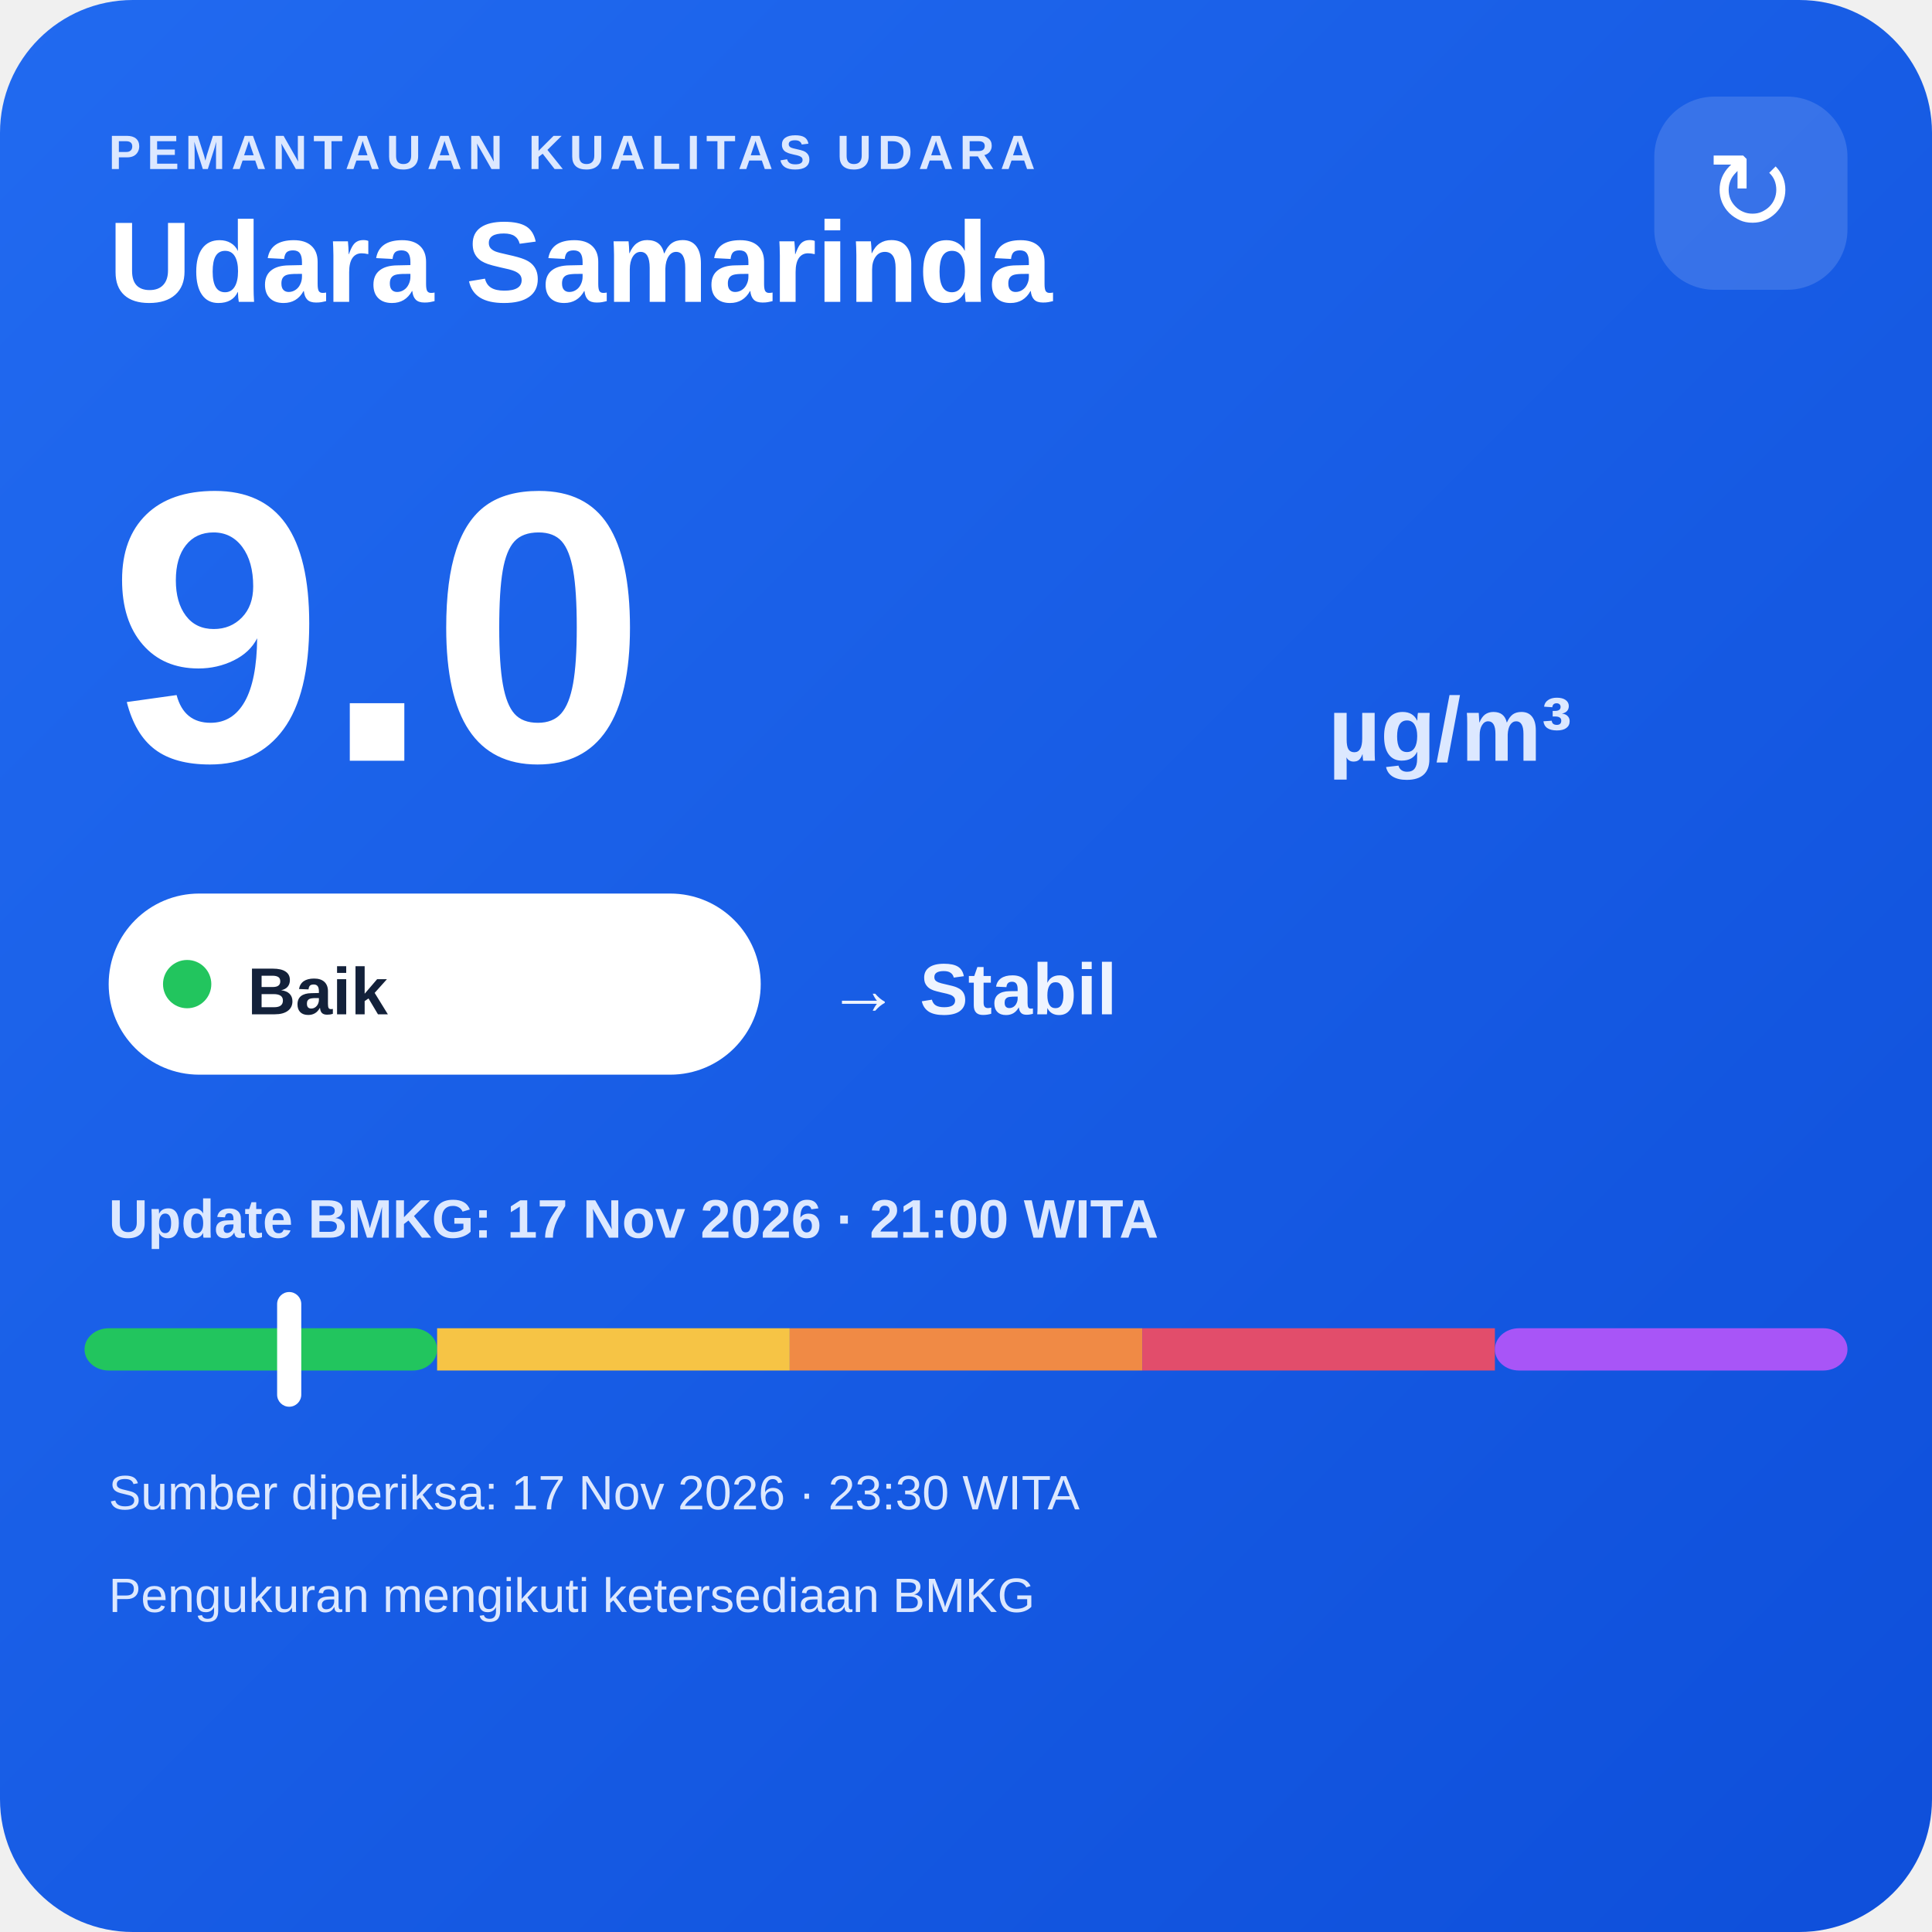
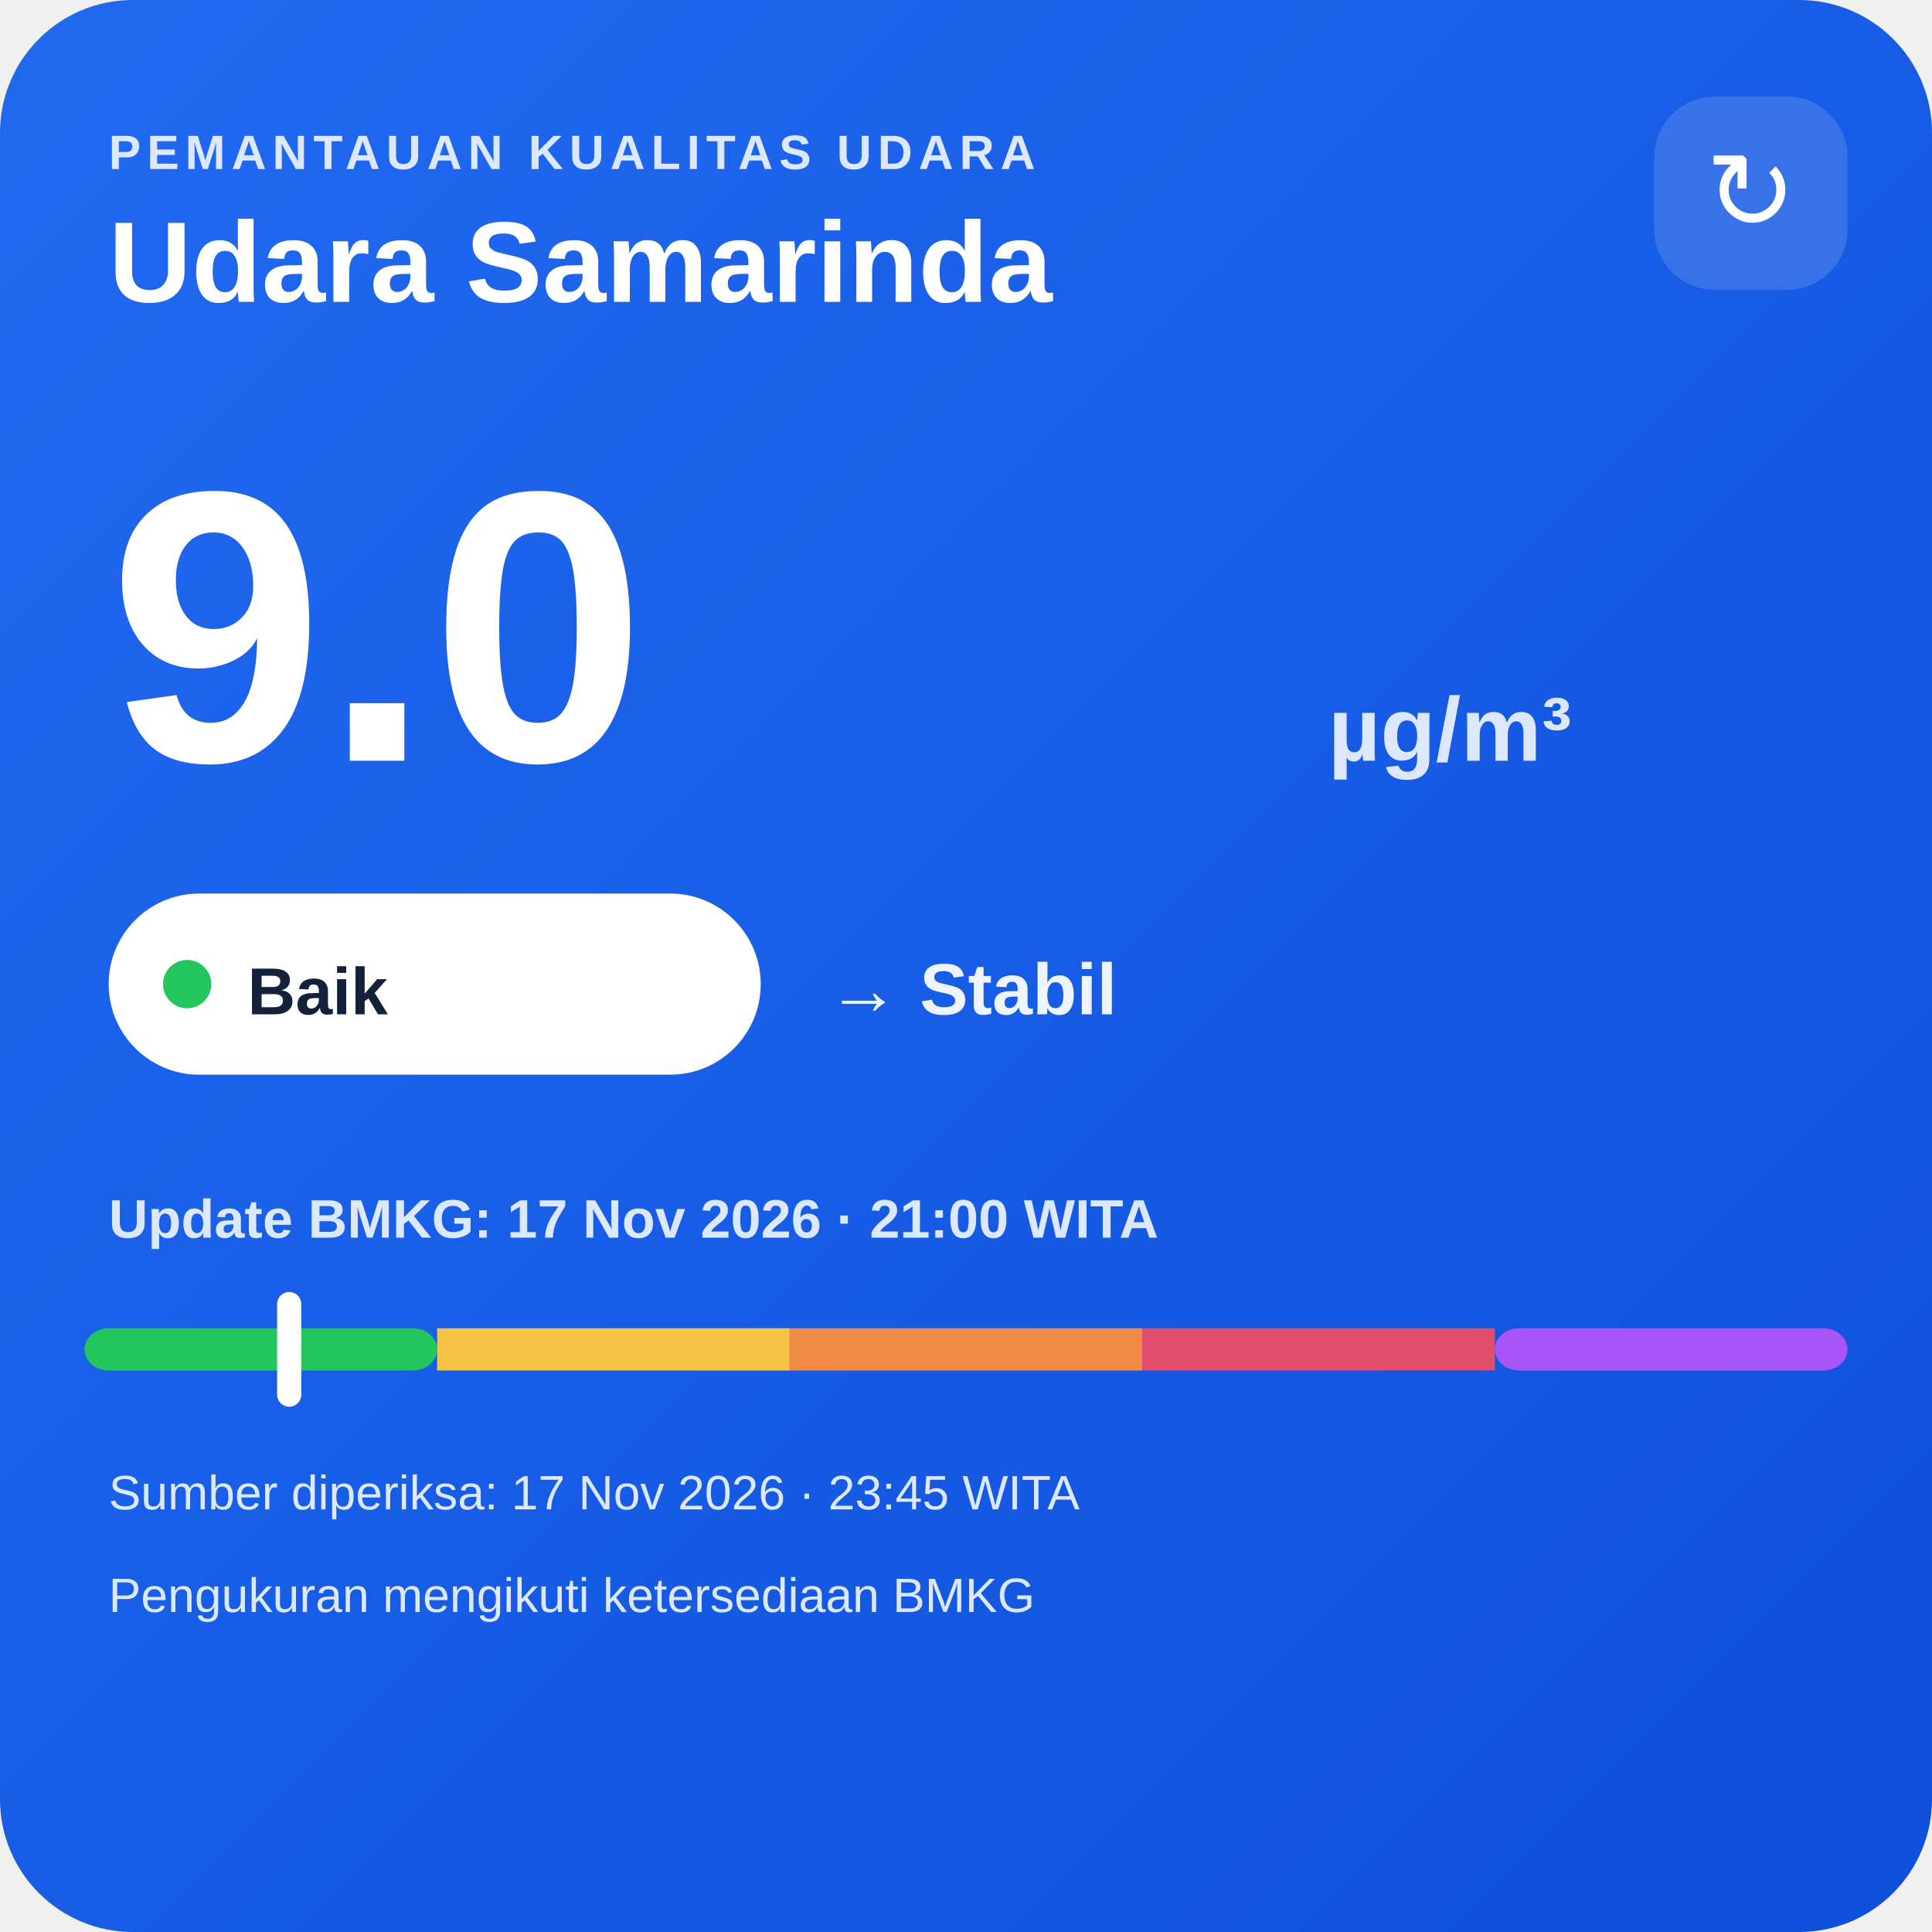
<svg xmlns="http://www.w3.org/2000/svg" width="320" height="320" viewBox="0 0 320 320">
  <defs>
    <linearGradient id="bg" x1="0" y1="0" x2="1" y2="1">
      <stop offset="0" stop-color="#216af0" />
      <stop offset="1" stop-color="#0e4fda" />
    </linearGradient>
  </defs>
  <rect width="320" height="320" rx="22" fill="url(#bg)" />
  <text x="18" y="28" fill="#dce8ff" font-family="Arial,sans-serif" font-size="8" font-weight="700" letter-spacing="1">PEMANTAUAN KUALITAS UDARA</text>
  <text x="18" y="50" fill="#ffffff" font-family="Arial,sans-serif" font-size="19" font-weight="700">Udara Samarinda</text>
  <rect x="274" y="16" width="32" height="32" rx="10" fill="#ffffff" fill-opacity=".14" />
  <text x="290" y="38" text-anchor="middle" fill="#ffffff" font-family="Arial,sans-serif" font-size="18">↻</text>
  <text x="18" y="126" fill="#ffffff" font-family="Arial,sans-serif" font-size="64" font-weight="800">9.0</text>
  <text x="220" y="126" fill="#dce8ff" font-family="Arial,sans-serif" font-size="15" font-weight="700">µg/m³</text>
  <rect x="18" y="148" width="108" height="30" rx="15" fill="#ffffff" />
  <circle cx="31" cy="163" r="4" fill="#22c55e" />
  <text x="41" y="168" fill="#13213a" font-family="Arial,sans-serif" font-size="11" font-weight="700">Baik</text>
  <text x="137" y="168" fill="#eef4ff" font-family="Arial,sans-serif" font-size="12" font-weight="700">→ Stabil</text>
  <text x="18" y="205" fill="#dce8ff" font-family="Arial,sans-serif" font-size="9" font-weight="700">Update BMKG: 17 Nov 2026 · 21:00 WITA</text>
  <rect x="14" y="220" width="58.4" height="7" rx="4" fill="#22c55e" />
  <rect x="72.4" y="220" width="58.4" height="7" fill="#f6c445" />
  <rect x="130.8" y="220" width="58.4" height="7" fill="#f08a45" />
  <rect x="189.2" y="220" width="58.4" height="7" fill="#e24d6b" />
  <rect x="247.6" y="220" width="58.4" height="7" rx="4" fill="#a855f7" />
  <rect x="45.9" y="214" width="4" height="19" rx="2" fill="#ffffff" />
-   <text x="18" y="250" fill="#dce8ff" font-family="Arial,sans-serif" font-size="8">Sumber diperiksa: 17 Nov 2026 · 23:30 WITA</text>
+   <text x="18" y="250" fill="#dce8ff" font-family="Arial,sans-serif" font-size="8">Sumber diperiksa: 17 Nov 2026 · 23:45 WITA</text>
  <text x="18" y="267" fill="#dce8ff" font-family="Arial,sans-serif" font-size="8">Pengukuran mengikuti ketersediaan BMKG</text>
</svg>
